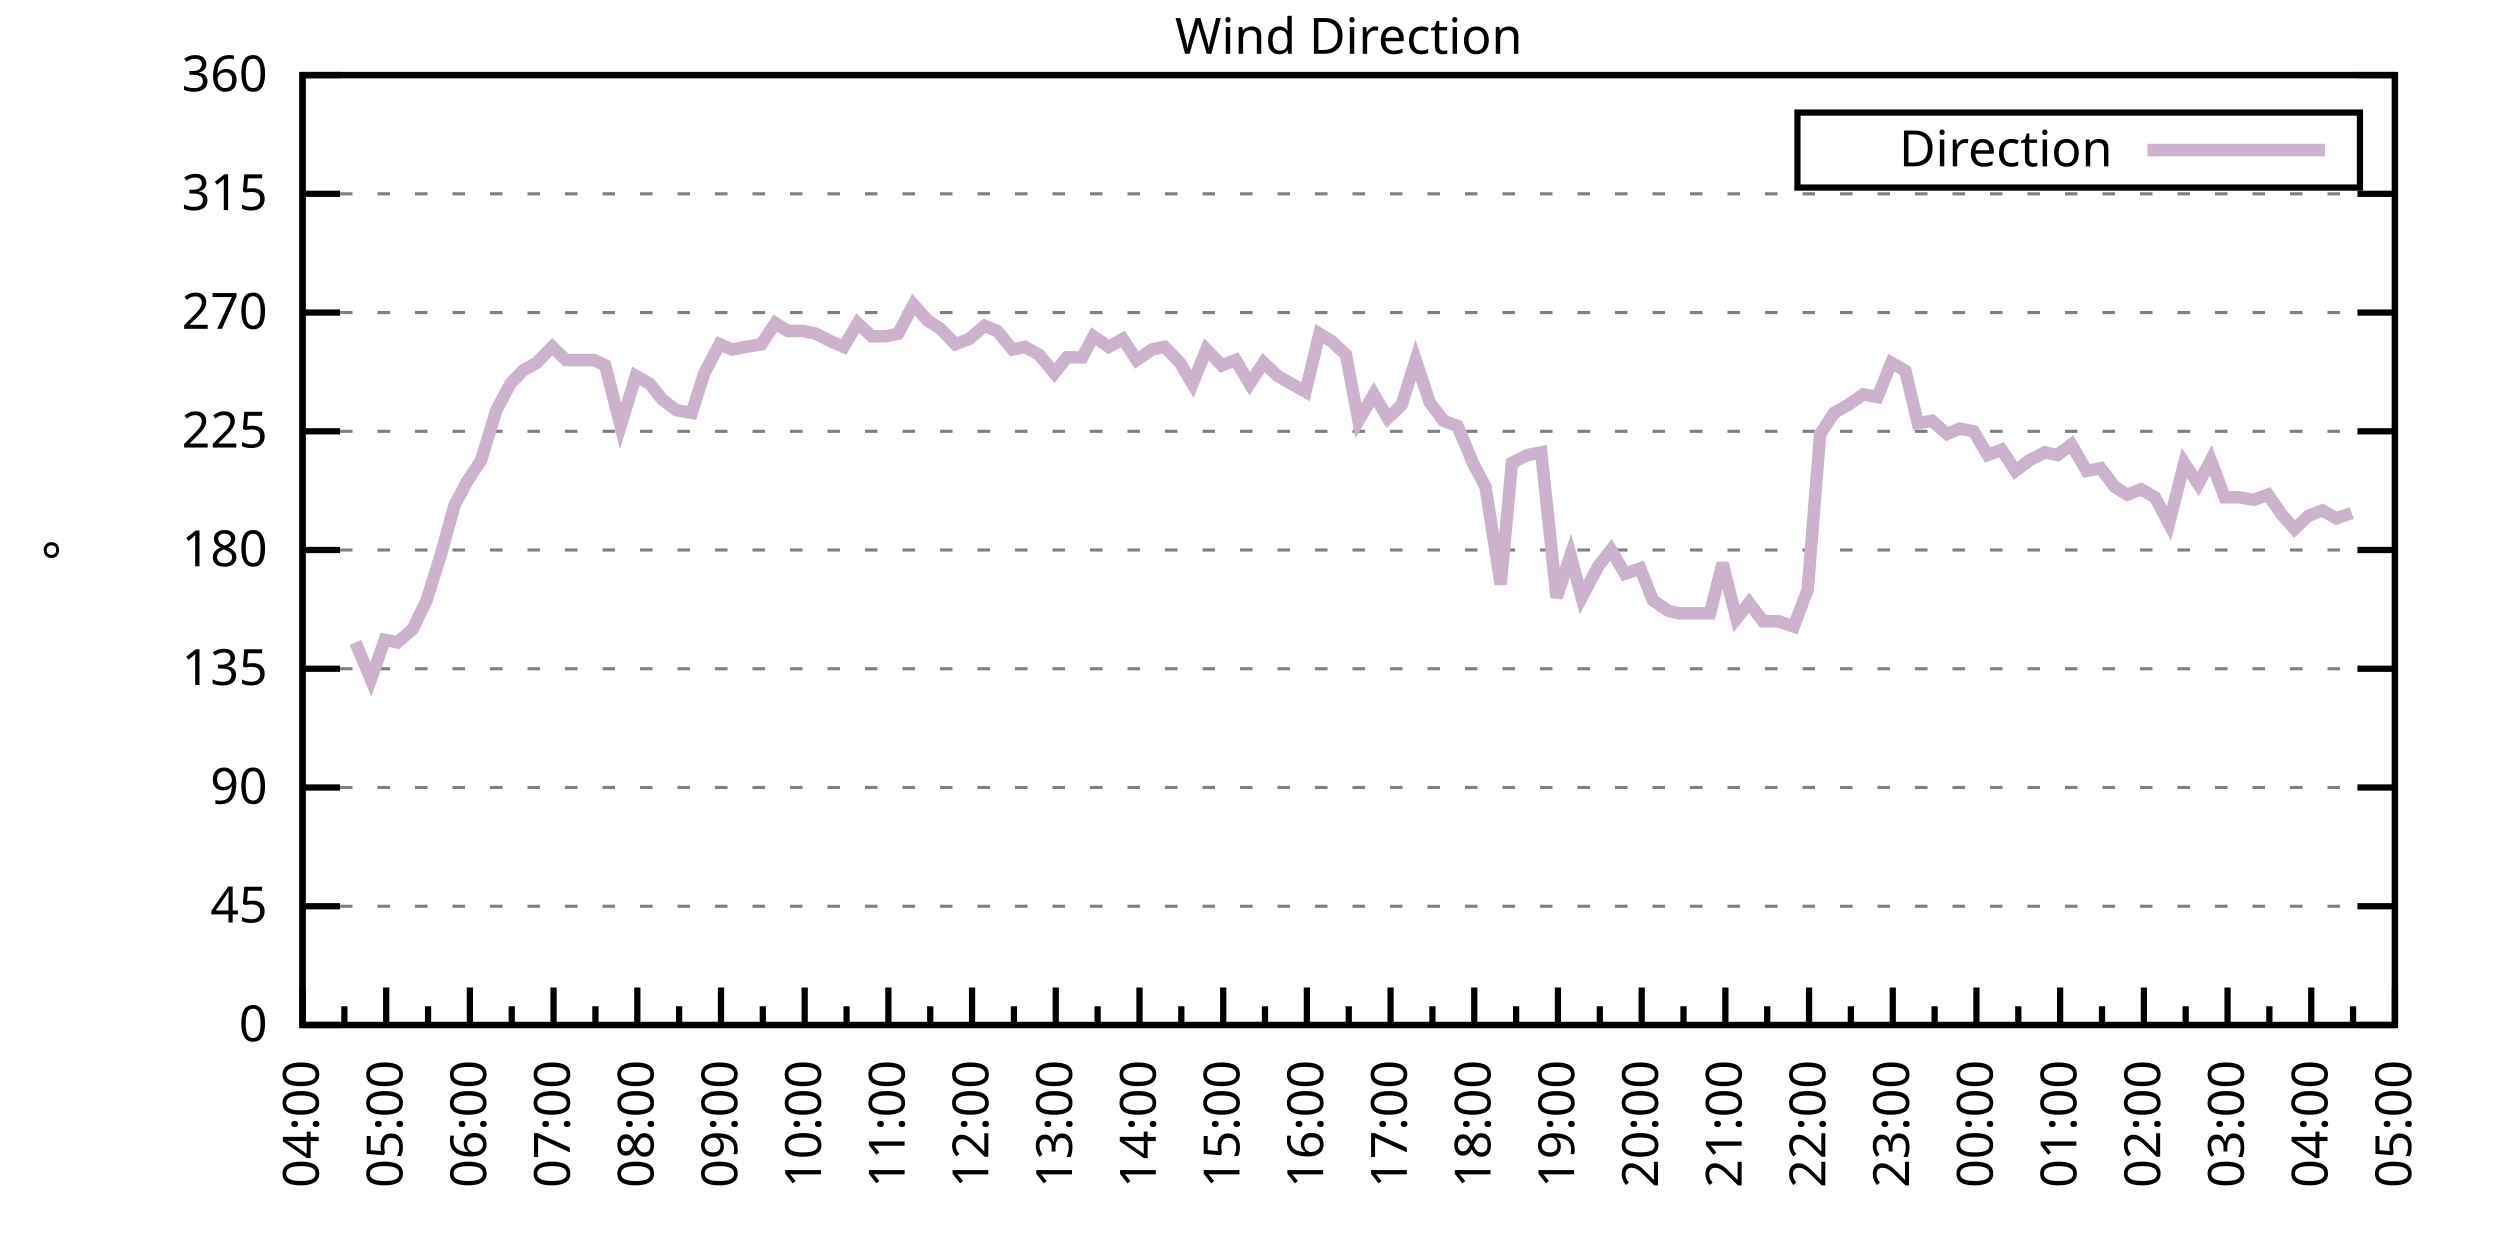
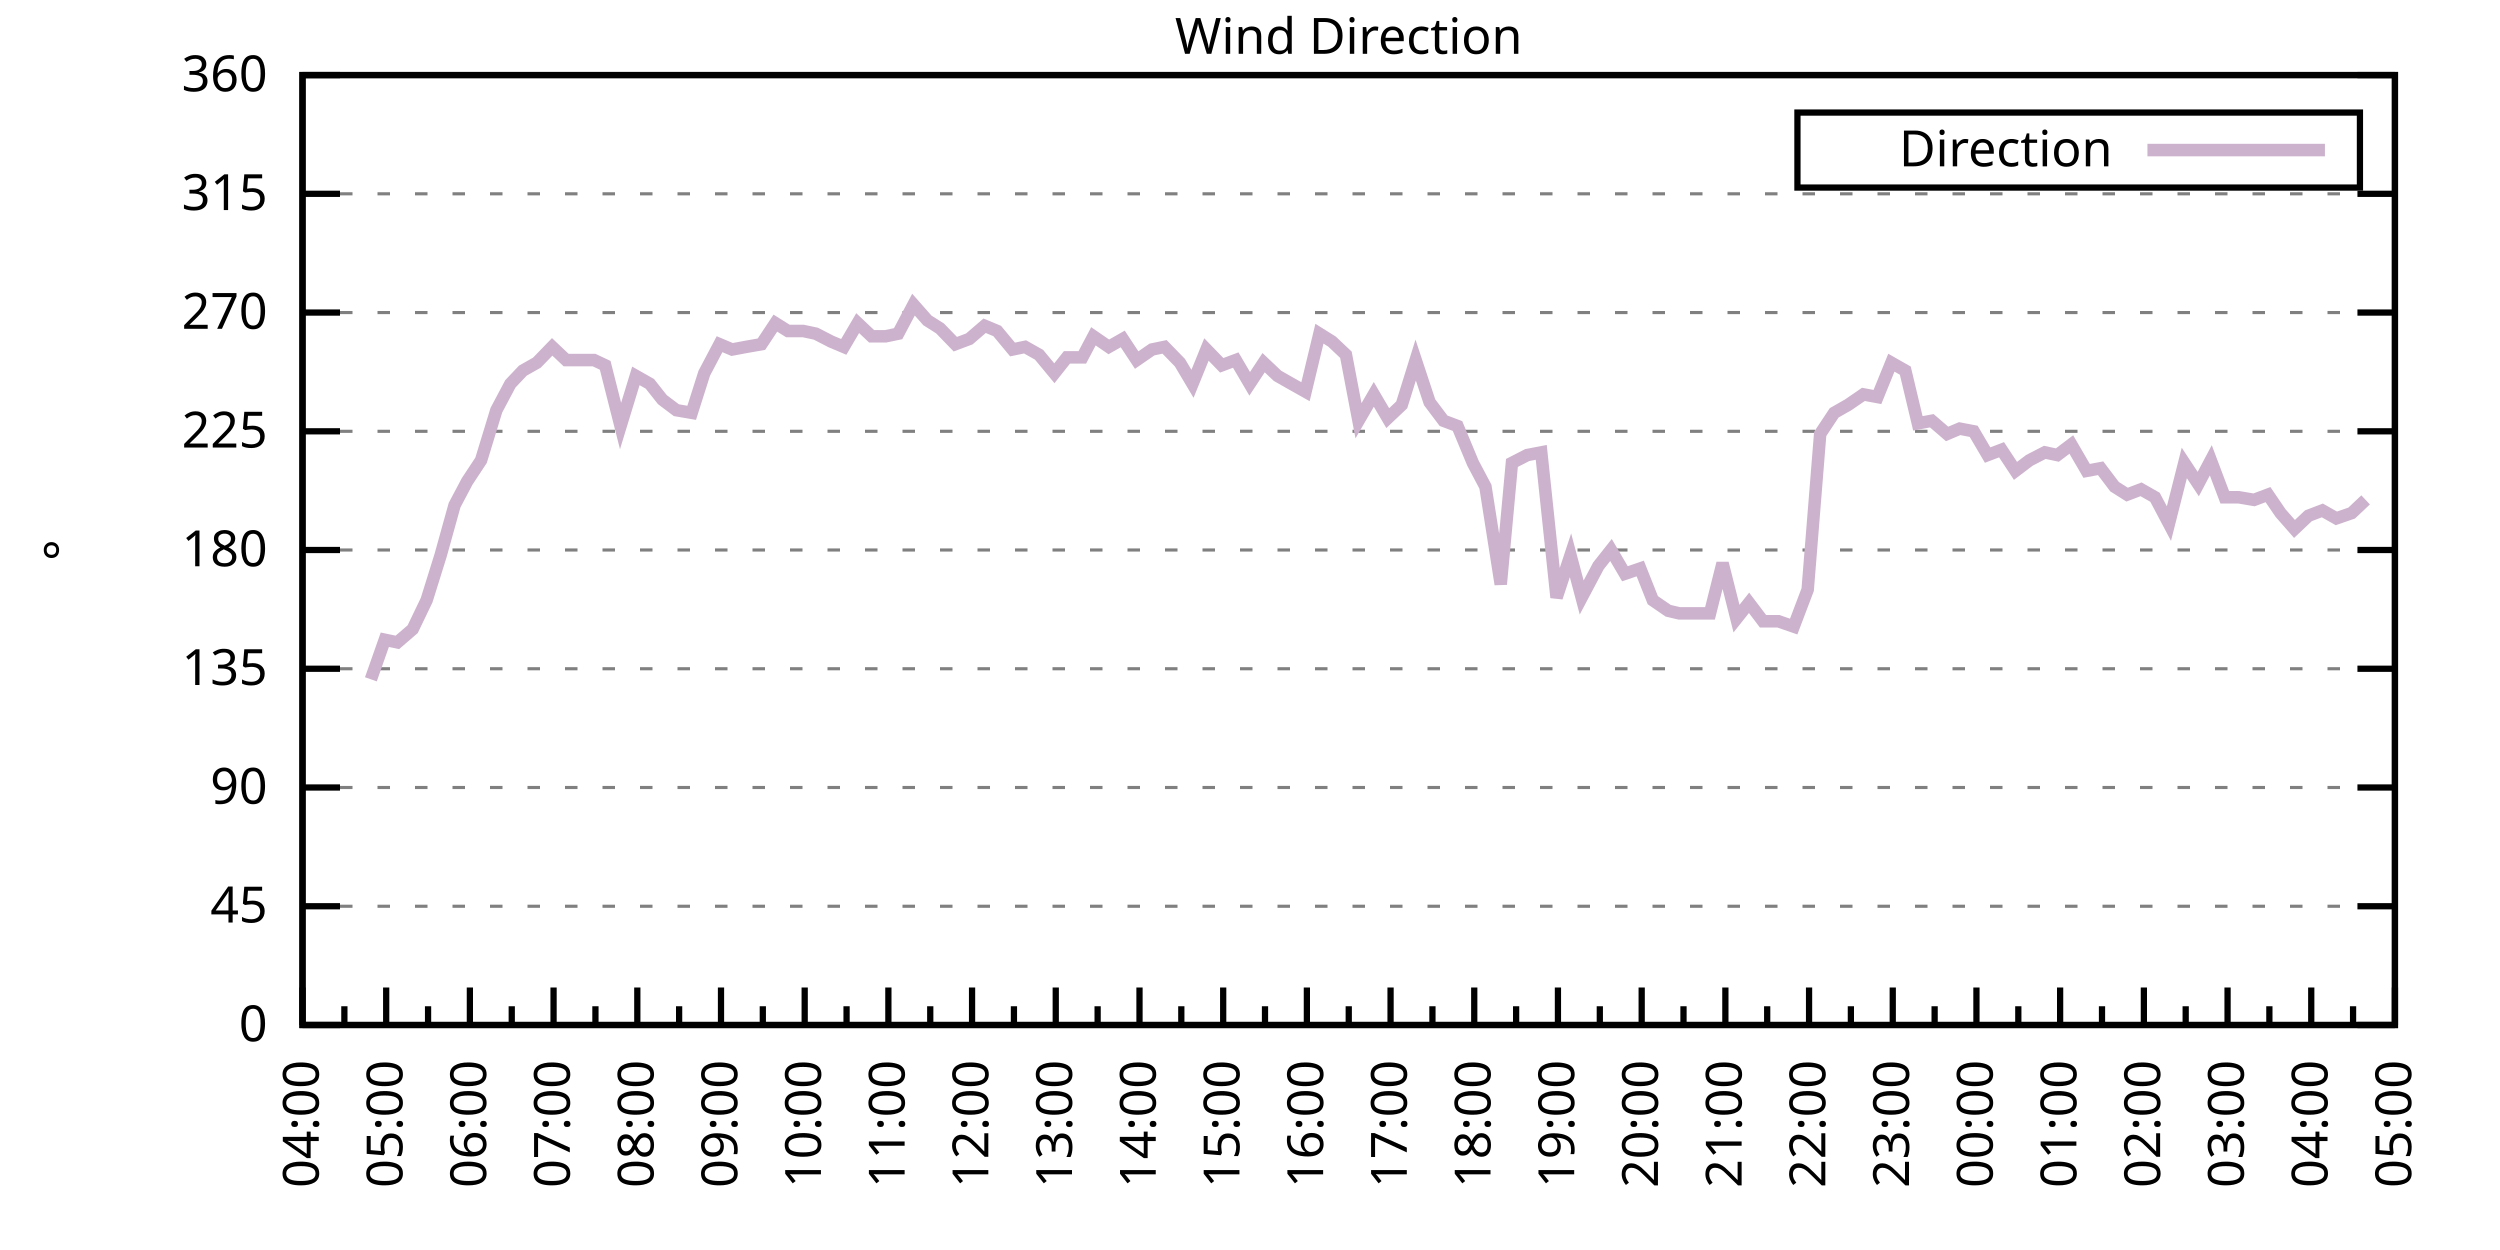
<svg xmlns="http://www.w3.org/2000/svg" xmlns:xlink="http://www.w3.org/1999/xlink" width="400" height="200" viewBox="0 0 400 200">
  <g id="gnuplot_canvas">
    <rect x="0" y="0" width="400" height="200" fill="none" />
    <defs>
      <circle id="gpDot" r="0.5" stroke-width="0.5" stroke="currentColor" />
      <path id="gpPt0" stroke-width="0.333" stroke="currentColor" d="M-1,0 h2 M0,-1 v2" />
      <path id="gpPt1" stroke-width="0.333" stroke="currentColor" d="M-1,-1 L1,1 M1,-1 L-1,1" />
      <path id="gpPt2" stroke-width="0.333" stroke="currentColor" d="M-1,0 L1,0 M0,-1 L0,1 M-1,-1 L1,1 M-1,1 L1,-1" />
      <rect id="gpPt3" stroke-width="0.333" stroke="currentColor" x="-1" y="-1" width="2" height="2" />
      <rect id="gpPt4" stroke-width="0.333" stroke="currentColor" fill="currentColor" x="-1" y="-1" width="2" height="2" />
      <circle id="gpPt5" stroke-width="0.333" stroke="currentColor" cx="0" cy="0" r="1" />
      <use xlink:href="#gpPt5" id="gpPt6" fill="currentColor" stroke="none" />
      <path id="gpPt7" stroke-width="0.333" stroke="currentColor" d="M0,-1.33 L-1.33,0.67 L1.33,0.67 z" />
      <use xlink:href="#gpPt7" id="gpPt8" fill="currentColor" stroke="none" />
      <use xlink:href="#gpPt7" id="gpPt9" stroke="currentColor" transform="rotate(180)" />
      <use xlink:href="#gpPt9" id="gpPt10" fill="currentColor" stroke="none" />
      <use xlink:href="#gpPt3" id="gpPt11" stroke="currentColor" transform="rotate(45)" />
      <use xlink:href="#gpPt11" id="gpPt12" fill="currentColor" stroke="none" />
      <path id="gpPt13" stroke-width="0.333" stroke="currentColor" d="M0,1.330 L1.265,0.411 L0.782,-1.067 L-0.782,-1.076 L-1.265,0.411 z" />
      <use xlink:href="#gpPt13" id="gpPt14" fill="currentColor" stroke="none" />
      <filter id="textbox" filterUnits="objectBoundingBox" x="0" y="0" height="1" width="1">
        <feFlood flood-color="white" flood-opacity="1" result="bgnd" />
        <feComposite in="SourceGraphic" in2="bgnd" operator="atop" />
      </filter>
      <filter id="greybox" filterUnits="objectBoundingBox" x="0" y="0" height="1" width="1">
        <feFlood flood-color="lightgrey" flood-opacity="1" result="grey" />
        <feComposite in="SourceGraphic" in2="grey" operator="atop" />
      </filter>
    </defs>
    <g fill="none" color="white" stroke="currentColor" stroke-width="1.00" stroke-linecap="butt" stroke-linejoin="miter">
</g>
    <g fill="none" color="black" stroke="currentColor" stroke-width="1.00" stroke-linecap="butt" stroke-linejoin="miter">
      <g stroke="none" shape-rendering="crispEdges">
        <polygon fill="rgb(255, 255, 255)" points="48.40,164.00 383.18,164.00 383.18,12.02 48.40,12.02 " />
      </g>
    </g>
    <g fill="none" color="black" stroke="currentColor" stroke-width="1.00" stroke-linecap="butt" stroke-linejoin="miter">
</g>
    <g fill="none" color="black" stroke="black" stroke-width="0.50" stroke-linecap="butt" stroke-linejoin="miter">
</g>
    <g fill="none" color="gray" stroke="currentColor" stroke-width="0.50" stroke-linecap="butt" stroke-linejoin="miter">
      <path stroke="gray" stroke-dasharray="2,4" class="gridline" d="M48.40,164.00 L383.19,164.00  " />
    </g>
    <g fill="none" color="gray" stroke="gray" stroke-width="1.00" stroke-linecap="butt" stroke-linejoin="miter">
</g>
    <g fill="none" color="black" stroke="currentColor" stroke-width="1.00" stroke-linecap="butt" stroke-linejoin="miter">
      <path stroke="black" d="M48.40,164.00 L54.40,164.00 M383.19,164.00 L377.19,164.00  " />
      <g transform="translate(42.80,166.60)" stroke="none" fill="black" font-family="Sans" font-size="8.00" text-anchor="end">
        <text>
          <tspan font-family="Sans"> 0</tspan>
        </text>
      </g>
    </g>
    <g fill="none" color="black" stroke="currentColor" stroke-width="1.00" stroke-linecap="butt" stroke-linejoin="miter">
</g>
    <g fill="none" color="black" stroke="black" stroke-width="0.50" stroke-linecap="butt" stroke-linejoin="miter">
</g>
    <g fill="none" color="gray" stroke="currentColor" stroke-width="0.50" stroke-linecap="butt" stroke-linejoin="miter">
      <path stroke="gray" stroke-dasharray="2,4" class="gridline" d="M48.40,145.00 L383.19,145.00  " />
    </g>
    <g fill="none" color="gray" stroke="gray" stroke-width="1.00" stroke-linecap="butt" stroke-linejoin="miter">
</g>
    <g fill="none" color="black" stroke="currentColor" stroke-width="1.00" stroke-linecap="butt" stroke-linejoin="miter">
      <path stroke="black" d="M48.40,145.00 L54.40,145.00 M383.19,145.00 L377.19,145.00  " />
      <g transform="translate(42.80,147.60)" stroke="none" fill="black" font-family="Sans" font-size="8.00" text-anchor="end">
        <text>
          <tspan font-family="Sans"> 45</tspan>
        </text>
      </g>
    </g>
    <g fill="none" color="black" stroke="currentColor" stroke-width="1.00" stroke-linecap="butt" stroke-linejoin="miter">
</g>
    <g fill="none" color="black" stroke="black" stroke-width="0.50" stroke-linecap="butt" stroke-linejoin="miter">
</g>
    <g fill="none" color="gray" stroke="currentColor" stroke-width="0.50" stroke-linecap="butt" stroke-linejoin="miter">
      <path stroke="gray" stroke-dasharray="2,4" class="gridline" d="M48.40,126.00 L383.19,126.00  " />
    </g>
    <g fill="none" color="gray" stroke="gray" stroke-width="1.00" stroke-linecap="butt" stroke-linejoin="miter">
</g>
    <g fill="none" color="black" stroke="currentColor" stroke-width="1.00" stroke-linecap="butt" stroke-linejoin="miter">
      <path stroke="black" d="M48.40,126.00 L54.40,126.00 M383.19,126.00 L377.19,126.00  " />
      <g transform="translate(42.80,128.60)" stroke="none" fill="black" font-family="Sans" font-size="8.00" text-anchor="end">
        <text>
          <tspan font-family="Sans"> 90</tspan>
        </text>
      </g>
    </g>
    <g fill="none" color="black" stroke="currentColor" stroke-width="1.00" stroke-linecap="butt" stroke-linejoin="miter">
</g>
    <g fill="none" color="black" stroke="black" stroke-width="0.50" stroke-linecap="butt" stroke-linejoin="miter">
</g>
    <g fill="none" color="gray" stroke="currentColor" stroke-width="0.50" stroke-linecap="butt" stroke-linejoin="miter">
      <path stroke="gray" stroke-dasharray="2,4" class="gridline" d="M48.40,107.00 L383.19,107.00  " />
    </g>
    <g fill="none" color="gray" stroke="gray" stroke-width="1.00" stroke-linecap="butt" stroke-linejoin="miter">
</g>
    <g fill="none" color="black" stroke="currentColor" stroke-width="1.00" stroke-linecap="butt" stroke-linejoin="miter">
      <path stroke="black" d="M48.40,107.00 L54.40,107.00 M383.19,107.00 L377.19,107.00  " />
      <g transform="translate(42.80,109.60)" stroke="none" fill="black" font-family="Sans" font-size="8.00" text-anchor="end">
        <text>
          <tspan font-family="Sans"> 135</tspan>
        </text>
      </g>
    </g>
    <g fill="none" color="black" stroke="currentColor" stroke-width="1.00" stroke-linecap="butt" stroke-linejoin="miter">
</g>
    <g fill="none" color="black" stroke="black" stroke-width="0.50" stroke-linecap="butt" stroke-linejoin="miter">
</g>
    <g fill="none" color="gray" stroke="currentColor" stroke-width="0.50" stroke-linecap="butt" stroke-linejoin="miter">
      <path stroke="gray" stroke-dasharray="2,4" class="gridline" d="M48.40,88.00 L383.19,88.00  " />
    </g>
    <g fill="none" color="gray" stroke="gray" stroke-width="1.00" stroke-linecap="butt" stroke-linejoin="miter">
</g>
    <g fill="none" color="black" stroke="currentColor" stroke-width="1.00" stroke-linecap="butt" stroke-linejoin="miter">
      <path stroke="black" d="M48.40,88.00 L54.40,88.00 M383.19,88.00 L377.19,88.00  " />
      <g transform="translate(42.80,90.60)" stroke="none" fill="black" font-family="Sans" font-size="8.00" text-anchor="end">
        <text>
          <tspan font-family="Sans"> 180</tspan>
        </text>
      </g>
    </g>
    <g fill="none" color="black" stroke="currentColor" stroke-width="1.00" stroke-linecap="butt" stroke-linejoin="miter">
</g>
    <g fill="none" color="black" stroke="black" stroke-width="0.50" stroke-linecap="butt" stroke-linejoin="miter">
</g>
    <g fill="none" color="gray" stroke="currentColor" stroke-width="0.50" stroke-linecap="butt" stroke-linejoin="miter">
      <path stroke="gray" stroke-dasharray="2,4" class="gridline" d="M48.40,69.01 L383.19,69.01  " />
    </g>
    <g fill="none" color="gray" stroke="gray" stroke-width="1.00" stroke-linecap="butt" stroke-linejoin="miter">
</g>
    <g fill="none" color="black" stroke="currentColor" stroke-width="1.00" stroke-linecap="butt" stroke-linejoin="miter">
      <path stroke="black" d="M48.40,69.01 L54.40,69.01 M383.19,69.01 L377.19,69.01  " />
      <g transform="translate(42.80,71.61)" stroke="none" fill="black" font-family="Sans" font-size="8.00" text-anchor="end">
        <text>
          <tspan font-family="Sans"> 225</tspan>
        </text>
      </g>
    </g>
    <g fill="none" color="black" stroke="currentColor" stroke-width="1.00" stroke-linecap="butt" stroke-linejoin="miter">
</g>
    <g fill="none" color="black" stroke="black" stroke-width="0.50" stroke-linecap="butt" stroke-linejoin="miter">
</g>
    <g fill="none" color="gray" stroke="currentColor" stroke-width="0.50" stroke-linecap="butt" stroke-linejoin="miter">
      <path stroke="gray" stroke-dasharray="2,4" class="gridline" d="M48.40,50.01 L383.19,50.01  " />
    </g>
    <g fill="none" color="gray" stroke="gray" stroke-width="1.00" stroke-linecap="butt" stroke-linejoin="miter">
</g>
    <g fill="none" color="black" stroke="currentColor" stroke-width="1.00" stroke-linecap="butt" stroke-linejoin="miter">
      <path stroke="black" d="M48.40,50.01 L54.40,50.01 M383.19,50.01 L377.19,50.01  " />
      <g transform="translate(42.80,52.61)" stroke="none" fill="black" font-family="Sans" font-size="8.00" text-anchor="end">
        <text>
          <tspan font-family="Sans"> 270</tspan>
        </text>
      </g>
    </g>
    <g fill="none" color="black" stroke="currentColor" stroke-width="1.00" stroke-linecap="butt" stroke-linejoin="miter">
</g>
    <g fill="none" color="black" stroke="black" stroke-width="0.50" stroke-linecap="butt" stroke-linejoin="miter">
</g>
    <g fill="none" color="gray" stroke="currentColor" stroke-width="0.50" stroke-linecap="butt" stroke-linejoin="miter">
      <path stroke="gray" stroke-dasharray="2,4" class="gridline" d="M48.40,31.01 L383.19,31.01  " />
    </g>
    <g fill="none" color="gray" stroke="gray" stroke-width="1.00" stroke-linecap="butt" stroke-linejoin="miter">
</g>
    <g fill="none" color="black" stroke="currentColor" stroke-width="1.00" stroke-linecap="butt" stroke-linejoin="miter">
      <path stroke="black" d="M48.40,31.01 L54.40,31.01 M383.19,31.01 L377.19,31.01  " />
      <g transform="translate(42.80,33.61)" stroke="none" fill="black" font-family="Sans" font-size="8.00" text-anchor="end">
        <text>
          <tspan font-family="Sans"> 315</tspan>
        </text>
      </g>
    </g>
    <g fill="none" color="black" stroke="currentColor" stroke-width="1.00" stroke-linecap="butt" stroke-linejoin="miter">
</g>
    <g fill="none" color="black" stroke="black" stroke-width="0.50" stroke-linecap="butt" stroke-linejoin="miter">
</g>
    <g fill="none" color="gray" stroke="currentColor" stroke-width="0.50" stroke-linecap="butt" stroke-linejoin="miter">
      <path stroke="gray" stroke-dasharray="2,4" class="gridline" d="M48.40,12.01 L383.19,12.01  " />
    </g>
    <g fill="none" color="gray" stroke="gray" stroke-width="1.00" stroke-linecap="butt" stroke-linejoin="miter">
</g>
    <g fill="none" color="black" stroke="currentColor" stroke-width="1.00" stroke-linecap="butt" stroke-linejoin="miter">
      <path stroke="black" d="M48.40,12.01 L54.40,12.01 M383.19,12.01 L377.19,12.01  " />
      <g transform="translate(42.80,14.61)" stroke="none" fill="black" font-family="Sans" font-size="8.00" text-anchor="end">
        <text>
          <tspan font-family="Sans"> 360</tspan>
        </text>
      </g>
    </g>
    <g fill="none" color="black" stroke="currentColor" stroke-width="1.00" stroke-linecap="butt" stroke-linejoin="miter">
      <path stroke="black" d="M48.40,164.00 L48.40,158.00  " />
      <g transform="translate(51.00,169.60) rotate(270)" stroke="none" fill="black" font-family="Sans" font-size="8.00" text-anchor="end">
        <text>
          <tspan font-family="Sans">04:00</tspan>
        </text>
      </g>
    </g>
    <g fill="none" color="black" stroke="currentColor" stroke-width="1.00" stroke-linecap="butt" stroke-linejoin="miter">
      <path stroke="black" d="M55.10,164.00 L55.10,161.00 M61.79,164.00 L61.79,158.00  " />
      <g transform="translate(64.39,169.60) rotate(270)" stroke="none" fill="black" font-family="Sans" font-size="8.00" text-anchor="end">
        <text>
          <tspan font-family="Sans">05:00</tspan>
        </text>
      </g>
    </g>
    <g fill="none" color="black" stroke="currentColor" stroke-width="1.00" stroke-linecap="butt" stroke-linejoin="miter">
      <path stroke="black" d="M68.49,164.00 L68.49,161.00 M75.18,164.00 L75.18,158.00  " />
      <g transform="translate(77.78,169.60) rotate(270)" stroke="none" fill="black" font-family="Sans" font-size="8.00" text-anchor="end">
        <text>
          <tspan font-family="Sans">06:00</tspan>
        </text>
      </g>
    </g>
    <g fill="none" color="black" stroke="currentColor" stroke-width="1.00" stroke-linecap="butt" stroke-linejoin="miter">
      <path stroke="black" d="M81.88,164.00 L81.88,161.00 M88.57,164.00 L88.57,158.00  " />
      <g transform="translate(91.17,169.60) rotate(270)" stroke="none" fill="black" font-family="Sans" font-size="8.00" text-anchor="end">
        <text>
          <tspan font-family="Sans">07:00</tspan>
        </text>
      </g>
    </g>
    <g fill="none" color="black" stroke="currentColor" stroke-width="1.00" stroke-linecap="butt" stroke-linejoin="miter">
      <path stroke="black" d="M95.27,164.00 L95.27,161.00 M101.97,164.00 L101.97,158.00  " />
      <g transform="translate(104.57,169.60) rotate(270)" stroke="none" fill="black" font-family="Sans" font-size="8.00" text-anchor="end">
        <text>
          <tspan font-family="Sans">08:00</tspan>
        </text>
      </g>
    </g>
    <g fill="none" color="black" stroke="currentColor" stroke-width="1.00" stroke-linecap="butt" stroke-linejoin="miter">
      <path stroke="black" d="M108.66,164.00 L108.66,161.00 M115.36,164.00 L115.36,158.00  " />
      <g transform="translate(117.96,169.60) rotate(270)" stroke="none" fill="black" font-family="Sans" font-size="8.00" text-anchor="end">
        <text>
          <tspan font-family="Sans">09:00</tspan>
        </text>
      </g>
    </g>
    <g fill="none" color="black" stroke="currentColor" stroke-width="1.00" stroke-linecap="butt" stroke-linejoin="miter">
      <path stroke="black" d="M122.05,164.00 L122.05,161.00 M128.75,164.00 L128.75,158.00  " />
      <g transform="translate(131.35,169.60) rotate(270)" stroke="none" fill="black" font-family="Sans" font-size="8.00" text-anchor="end">
        <text>
          <tspan font-family="Sans">10:00</tspan>
        </text>
      </g>
    </g>
    <g fill="none" color="black" stroke="currentColor" stroke-width="1.00" stroke-linecap="butt" stroke-linejoin="miter">
      <path stroke="black" d="M135.45,164.00 L135.45,161.00 M142.14,164.00 L142.14,158.00  " />
      <g transform="translate(144.74,169.60) rotate(270)" stroke="none" fill="black" font-family="Sans" font-size="8.00" text-anchor="end">
        <text>
          <tspan font-family="Sans">11:00</tspan>
        </text>
      </g>
    </g>
    <g fill="none" color="black" stroke="currentColor" stroke-width="1.00" stroke-linecap="butt" stroke-linejoin="miter">
      <path stroke="black" d="M148.84,164.00 L148.84,161.00 M155.53,164.00 L155.53,158.00  " />
      <g transform="translate(158.13,169.60) rotate(270)" stroke="none" fill="black" font-family="Sans" font-size="8.00" text-anchor="end">
        <text>
          <tspan font-family="Sans">12:00</tspan>
        </text>
      </g>
    </g>
    <g fill="none" color="black" stroke="currentColor" stroke-width="1.00" stroke-linecap="butt" stroke-linejoin="miter">
      <path stroke="black" d="M162.23,164.00 L162.23,161.00 M168.92,164.00 L168.92,158.00  " />
      <g transform="translate(171.52,169.60) rotate(270)" stroke="none" fill="black" font-family="Sans" font-size="8.00" text-anchor="end">
        <text>
          <tspan font-family="Sans">13:00</tspan>
        </text>
      </g>
    </g>
    <g fill="none" color="black" stroke="currentColor" stroke-width="1.00" stroke-linecap="butt" stroke-linejoin="miter">
      <path stroke="black" d="M175.62,164.00 L175.62,161.00 M182.32,164.00 L182.32,158.00  " />
      <g transform="translate(184.92,169.60) rotate(270)" stroke="none" fill="black" font-family="Sans" font-size="8.00" text-anchor="end">
        <text>
          <tspan font-family="Sans">14:00</tspan>
        </text>
      </g>
    </g>
    <g fill="none" color="black" stroke="currentColor" stroke-width="1.00" stroke-linecap="butt" stroke-linejoin="miter">
      <path stroke="black" d="M189.01,164.00 L189.01,161.00 M195.71,164.00 L195.71,158.00  " />
      <g transform="translate(198.31,169.60) rotate(270)" stroke="none" fill="black" font-family="Sans" font-size="8.00" text-anchor="end">
        <text>
          <tspan font-family="Sans">15:00</tspan>
        </text>
      </g>
    </g>
    <g fill="none" color="black" stroke="currentColor" stroke-width="1.00" stroke-linecap="butt" stroke-linejoin="miter">
      <path stroke="black" d="M202.40,164.00 L202.40,161.00 M209.10,164.00 L209.10,158.00  " />
      <g transform="translate(211.70,169.60) rotate(270)" stroke="none" fill="black" font-family="Sans" font-size="8.00" text-anchor="end">
        <text>
          <tspan font-family="Sans">16:00</tspan>
        </text>
      </g>
    </g>
    <g fill="none" color="black" stroke="currentColor" stroke-width="1.00" stroke-linecap="butt" stroke-linejoin="miter">
      <path stroke="black" d="M215.80,164.00 L215.80,161.00 M222.49,164.00 L222.49,158.00  " />
      <g transform="translate(225.09,169.60) rotate(270)" stroke="none" fill="black" font-family="Sans" font-size="8.00" text-anchor="end">
        <text>
          <tspan font-family="Sans">17:00</tspan>
        </text>
      </g>
    </g>
    <g fill="none" color="black" stroke="currentColor" stroke-width="1.00" stroke-linecap="butt" stroke-linejoin="miter">
      <path stroke="black" d="M229.19,164.00 L229.19,161.00 M235.88,164.00 L235.88,158.00  " />
      <g transform="translate(238.48,169.60) rotate(270)" stroke="none" fill="black" font-family="Sans" font-size="8.00" text-anchor="end">
        <text>
          <tspan font-family="Sans">18:00</tspan>
        </text>
      </g>
    </g>
    <g fill="none" color="black" stroke="currentColor" stroke-width="1.00" stroke-linecap="butt" stroke-linejoin="miter">
      <path stroke="black" d="M242.58,164.00 L242.58,161.00 M249.27,164.00 L249.27,158.00  " />
      <g transform="translate(251.87,169.60) rotate(270)" stroke="none" fill="black" font-family="Sans" font-size="8.00" text-anchor="end">
        <text>
          <tspan font-family="Sans">19:00</tspan>
        </text>
      </g>
    </g>
    <g fill="none" color="black" stroke="currentColor" stroke-width="1.00" stroke-linecap="butt" stroke-linejoin="miter">
      <path stroke="black" d="M255.97,164.00 L255.97,161.00 M262.67,164.00 L262.67,158.00  " />
      <g transform="translate(265.27,169.60) rotate(270)" stroke="none" fill="black" font-family="Sans" font-size="8.00" text-anchor="end">
        <text>
          <tspan font-family="Sans">20:00</tspan>
        </text>
      </g>
    </g>
    <g fill="none" color="black" stroke="currentColor" stroke-width="1.00" stroke-linecap="butt" stroke-linejoin="miter">
      <path stroke="black" d="M269.36,164.00 L269.36,161.00 M276.06,164.00 L276.06,158.00  " />
      <g transform="translate(278.66,169.60) rotate(270)" stroke="none" fill="black" font-family="Sans" font-size="8.00" text-anchor="end">
        <text>
          <tspan font-family="Sans">21:00</tspan>
        </text>
      </g>
    </g>
    <g fill="none" color="black" stroke="currentColor" stroke-width="1.00" stroke-linecap="butt" stroke-linejoin="miter">
      <path stroke="black" d="M282.75,164.00 L282.75,161.00 M289.45,164.00 L289.45,158.00  " />
      <g transform="translate(292.05,169.60) rotate(270)" stroke="none" fill="black" font-family="Sans" font-size="8.00" text-anchor="end">
        <text>
          <tspan font-family="Sans">22:00</tspan>
        </text>
      </g>
    </g>
    <g fill="none" color="black" stroke="currentColor" stroke-width="1.00" stroke-linecap="butt" stroke-linejoin="miter">
      <path stroke="black" d="M296.14,164.00 L296.14,161.00 M302.84,164.00 L302.84,158.00  " />
      <g transform="translate(305.44,169.60) rotate(270)" stroke="none" fill="black" font-family="Sans" font-size="8.00" text-anchor="end">
        <text>
          <tspan font-family="Sans">23:00</tspan>
        </text>
      </g>
    </g>
    <g fill="none" color="black" stroke="currentColor" stroke-width="1.00" stroke-linecap="butt" stroke-linejoin="miter">
      <path stroke="black" d="M309.54,164.00 L309.54,161.00 M316.23,164.00 L316.23,158.00  " />
      <g transform="translate(318.83,169.60) rotate(270)" stroke="none" fill="black" font-family="Sans" font-size="8.00" text-anchor="end">
        <text>
          <tspan font-family="Sans">00:00</tspan>
        </text>
      </g>
    </g>
    <g fill="none" color="black" stroke="currentColor" stroke-width="1.00" stroke-linecap="butt" stroke-linejoin="miter">
      <path stroke="black" d="M322.93,164.00 L322.93,161.00 M329.62,164.00 L329.62,158.00  " />
      <g transform="translate(332.22,169.60) rotate(270)" stroke="none" fill="black" font-family="Sans" font-size="8.00" text-anchor="end">
        <text>
          <tspan font-family="Sans">01:00</tspan>
        </text>
      </g>
    </g>
    <g fill="none" color="black" stroke="currentColor" stroke-width="1.00" stroke-linecap="butt" stroke-linejoin="miter">
      <path stroke="black" d="M336.32,164.00 L336.32,161.00 M343.02,164.00 L343.02,158.00  " />
      <g transform="translate(345.62,169.60) rotate(270)" stroke="none" fill="black" font-family="Sans" font-size="8.00" text-anchor="end">
        <text>
          <tspan font-family="Sans">02:00</tspan>
        </text>
      </g>
    </g>
    <g fill="none" color="black" stroke="currentColor" stroke-width="1.00" stroke-linecap="butt" stroke-linejoin="miter">
      <path stroke="black" d="M349.71,164.00 L349.71,161.00 M356.41,164.00 L356.41,158.00  " />
      <g transform="translate(359.01,169.60) rotate(270)" stroke="none" fill="black" font-family="Sans" font-size="8.00" text-anchor="end">
        <text>
          <tspan font-family="Sans">03:00</tspan>
        </text>
      </g>
    </g>
    <g fill="none" color="black" stroke="currentColor" stroke-width="1.00" stroke-linecap="butt" stroke-linejoin="miter">
      <path stroke="black" d="M363.10,164.00 L363.10,161.00 M369.80,164.00 L369.80,158.00  " />
      <g transform="translate(372.40,169.60) rotate(270)" stroke="none" fill="black" font-family="Sans" font-size="8.00" text-anchor="end">
        <text>
          <tspan font-family="Sans">04:00</tspan>
        </text>
      </g>
    </g>
    <g fill="none" color="black" stroke="currentColor" stroke-width="1.00" stroke-linecap="butt" stroke-linejoin="miter">
      <path stroke="black" d="M376.49,164.00 L376.49,161.00 M383.19,164.00 L383.19,158.00  " />
      <g transform="translate(385.79,169.60) rotate(270)" stroke="none" fill="black" font-family="Sans" font-size="8.00" text-anchor="end">
        <text>
          <tspan font-family="Sans">05:00</tspan>
        </text>
      </g>
    </g>
    <g fill="none" color="black" stroke="currentColor" stroke-width="1.00" stroke-linecap="butt" stroke-linejoin="miter">
</g>
    <g fill="none" color="black" stroke="currentColor" stroke-width="1.00" stroke-linecap="butt" stroke-linejoin="miter">
      <path stroke="black" d="M48.40,12.01 L48.40,164.00 L383.19,164.00 L383.19,12.01 L48.40,12.01 Z  " />
    </g>
    <g fill="none" color="black" stroke="currentColor" stroke-width="1.00" stroke-linecap="butt" stroke-linejoin="miter">
      <g transform="translate(12.80,88.01) rotate(270)" stroke="none" fill="black" font-family="Sans" font-size="8.00" text-anchor="middle">
        <text>
          <tspan font-family="Sans">°</tspan>
        </text>
      </g>
    </g>
    <g fill="none" color="black" stroke="currentColor" stroke-width="1.00" stroke-linecap="butt" stroke-linejoin="miter">
</g>
    <g fill="none" color="black" stroke="currentColor" stroke-width="1.00" stroke-linecap="butt" stroke-linejoin="miter">
      <path stroke="black" d="M287.59,30.01 L287.59,18.01 L377.59,18.01 L377.59,30.01 L287.59,30.01 Z  " />
    </g>
    <g id="Wind_direction_plot_1">
      <g fill="none" color="white" stroke="black" stroke-width="2.00" stroke-linecap="butt" stroke-linejoin="miter">
</g>
      <g fill="none" color="black" stroke="currentColor" stroke-width="2.00" stroke-linecap="butt" stroke-linejoin="miter">
        <g transform="translate(337.99,26.61)" stroke="none" fill="black" font-family="Sans" font-size="8.00" text-anchor="end">
          <text>
            <tspan font-family="Sans">Direction</tspan>
          </text>
        </g>
      </g>
      <g fill="none" color="black" stroke="currentColor" stroke-width="2.00" stroke-linecap="butt" stroke-linejoin="miter">
-         <path stroke="rgb(204, 178, 204)" d="M343.59,24.01 L371.99,24.01 M56.88,102.78 L59.34,108.69 L61.57,102.36 L63.58,102.78 L66.03,100.67 L68.26,96.03   L70.50,88.85 L72.73,80.83 L74.74,77.03 L76.97,73.65 L79.42,65.63 L81.66,61.41 L83.66,59.30 L85.90,58.03   L88.35,55.50 L90.58,57.61 L92.59,57.61 L95.05,57.61 L96.83,58.45 L99.29,68.16 L101.74,60.14 L103.98,61.41   L105.98,63.94 L108.22,65.63 L110.67,66.05 L112.68,59.72 L115.13,55.07 L117.14,55.92 L119.38,55.50 L121.83,55.07   L124.06,51.70 L126.07,52.96 L128.53,52.96 L130.54,53.39 L132.99,54.65 L135.00,55.50 L137.23,51.70 L139.46,53.81   L141.69,53.81 L143.70,53.39 L146.16,48.74 L148.39,51.27 L150.40,52.54 L152.85,55.07 L155.09,54.23 L157.54,52.12   L159.55,52.96 L162.01,55.92 L164.01,55.50 L166.25,56.76 L168.70,59.72 L170.71,57.18 L173.17,57.18 L174.95,53.81   L177.41,55.50 L179.64,54.23 L181.87,57.61 L184.32,55.92 L186.33,55.50 L188.79,58.03 L190.80,61.41 L193.03,55.92   L195.48,58.45 L197.72,57.61 L199.95,61.41 L202.18,58.03 L204.41,60.14 L206.64,61.41 L208.88,62.67 L211.11,53.39   L213.12,54.65 L215.35,56.76 L217.36,67.32 L219.81,63.10 L222.04,66.90 L224.28,64.78 L226.51,57.61 L228.74,64.36   L230.97,67.32 L233.20,68.16 L235.66,74.07 L237.67,77.87 L240.12,93.49 L241.91,74.07 L244.36,72.81 L246.60,72.38   L249.05,95.60 L251.28,88.85 L253.07,95.60 L255.75,90.54 L257.76,88.00 L259.99,91.80 L262.44,90.96 L264.45,96.03   L266.91,97.72 L268.69,98.14 L271.37,98.14 L273.60,98.14 L275.61,90.12 L277.84,98.98 L279.85,96.45 L282.08,99.40   L284.54,99.40 L286.99,100.25 L289.23,94.34 L291.23,69.43 L293.47,66.05 L295.70,64.78 L298.15,63.10 L300.39,63.52   L302.62,58.03 L304.85,59.30 L306.86,67.74 L309.09,67.32 L311.54,69.43 L313.55,68.58 L315.79,69.01 L318.02,72.81   L320.25,71.96 L322.48,75.34 L324.71,73.65 L327.17,72.38 L329.18,72.81 L331.41,71.12 L333.86,75.34 L336.10,74.92   L338.33,77.87 L340.34,79.14 L342.57,78.29 L344.80,79.56 L347.03,83.78 L349.49,74.07 L351.72,77.45 L353.73,73.65   L355.96,79.56 L358.19,79.56 L360.65,79.98 L362.88,79.14 L364.89,82.09 L367.12,84.63 L369.35,82.52 L371.58,81.67   L373.82,82.94 L376.27,82.09  " />
+         <path stroke="rgb(204, 178, 204)" d="M343.59,24.01 L371.99,24.01 M59.34,108.69 L61.57,102.36 L63.58,102.78 L66.03,100.67 L68.26,96.03 L70.50,88.85   L72.73,80.83 L74.74,77.03 L76.97,73.65 L79.42,65.63 L81.66,61.41 L83.66,59.30 L85.90,58.03 L88.35,55.50   L90.58,57.61 L92.59,57.61 L95.05,57.61 L96.83,58.45 L99.29,68.16 L101.74,60.14 L103.98,61.41 L105.98,63.94   L108.22,65.63 L110.67,66.05 L112.68,59.72 L115.13,55.07 L117.14,55.92 L119.38,55.50 L121.83,55.07 L124.06,51.70   L126.07,52.96 L128.53,52.96 L130.54,53.39 L132.99,54.65 L135.00,55.50 L137.23,51.70 L139.46,53.81 L141.69,53.81   L143.70,53.39 L146.16,48.74 L148.39,51.27 L150.40,52.54 L152.85,55.07 L155.09,54.23 L157.54,52.12 L159.55,52.96   L162.01,55.92 L164.01,55.50 L166.25,56.76 L168.70,59.72 L170.71,57.18 L173.17,57.18 L174.95,53.81 L177.41,55.50   L179.64,54.23 L181.87,57.61 L184.32,55.92 L186.33,55.50 L188.79,58.03 L190.80,61.41 L193.03,55.92 L195.48,58.45   L197.72,57.61 L199.95,61.41 L202.18,58.03 L204.41,60.14 L206.64,61.41 L208.88,62.67 L211.11,53.39 L213.12,54.65   L215.35,56.76 L217.36,67.32 L219.81,63.10 L222.04,66.90 L224.28,64.78 L226.51,57.61 L228.74,64.36 L230.97,67.32   L233.20,68.16 L235.66,74.07 L237.67,77.87 L240.12,93.49 L241.91,74.07 L244.36,72.81 L246.60,72.38 L249.05,95.60   L251.28,88.85 L253.07,95.60 L255.75,90.54 L257.76,88.00 L259.99,91.80 L262.44,90.96 L264.45,96.03 L266.91,97.72   L268.69,98.14 L271.37,98.14 L273.60,98.14 L275.61,90.12 L277.84,98.98 L279.85,96.45 L282.08,99.40 L284.54,99.40   L286.99,100.25 L289.23,94.34 L291.23,69.43 L293.47,66.05 L295.70,64.78 L298.15,63.10 L300.39,63.52 L302.62,58.03   L304.85,59.30 L306.86,67.74 L309.09,67.32 L311.54,69.43 L313.55,68.58 L315.79,69.01 L318.02,72.81 L320.25,71.96   L322.48,75.34 L324.71,73.65 L327.17,72.38 L329.18,72.81 L331.41,71.12 L333.86,75.34 L336.10,74.92 L338.33,77.87   L340.34,79.14 L342.57,78.29 L344.80,79.56 L347.03,83.78 L349.49,74.07 L351.72,77.45 L353.73,73.65 L355.96,79.56   L358.19,79.56 L360.65,79.98 L362.88,79.14 L364.89,82.09 L367.12,84.63 L369.35,82.52 L371.58,81.67 L373.82,82.94   L376.27,82.09 L378.50,79.98  " />
      </g>
    </g>
    <g fill="none" color="black" stroke="currentColor" stroke-width="2.00" stroke-linecap="butt" stroke-linejoin="miter">
</g>
    <g fill="none" color="black" stroke="black" stroke-width="1.00" stroke-linecap="butt" stroke-linejoin="miter">
</g>
    <g fill="none" color="black" stroke="currentColor" stroke-width="1.00" stroke-linecap="butt" stroke-linejoin="miter">
      <path stroke="black" d="M48.40,12.01 L48.40,164.00 L383.19,164.00 L383.19,12.01 L48.40,12.01 Z  " />
    </g>
    <g fill="none" color="black" stroke="currentColor" stroke-width="1.00" stroke-linecap="butt" stroke-linejoin="miter">
      <g transform="translate(215.79,8.61)" stroke="none" fill="black" font-family="Sans" font-size="8.00" text-anchor="middle">
        <text>
          <tspan font-family="Sans">Wind Direction</tspan>
        </text>
      </g>
    </g>
    <g fill="none" color="black" stroke="currentColor" stroke-width="1.00" stroke-linecap="butt" stroke-linejoin="miter">
</g>
  </g>
</svg>
